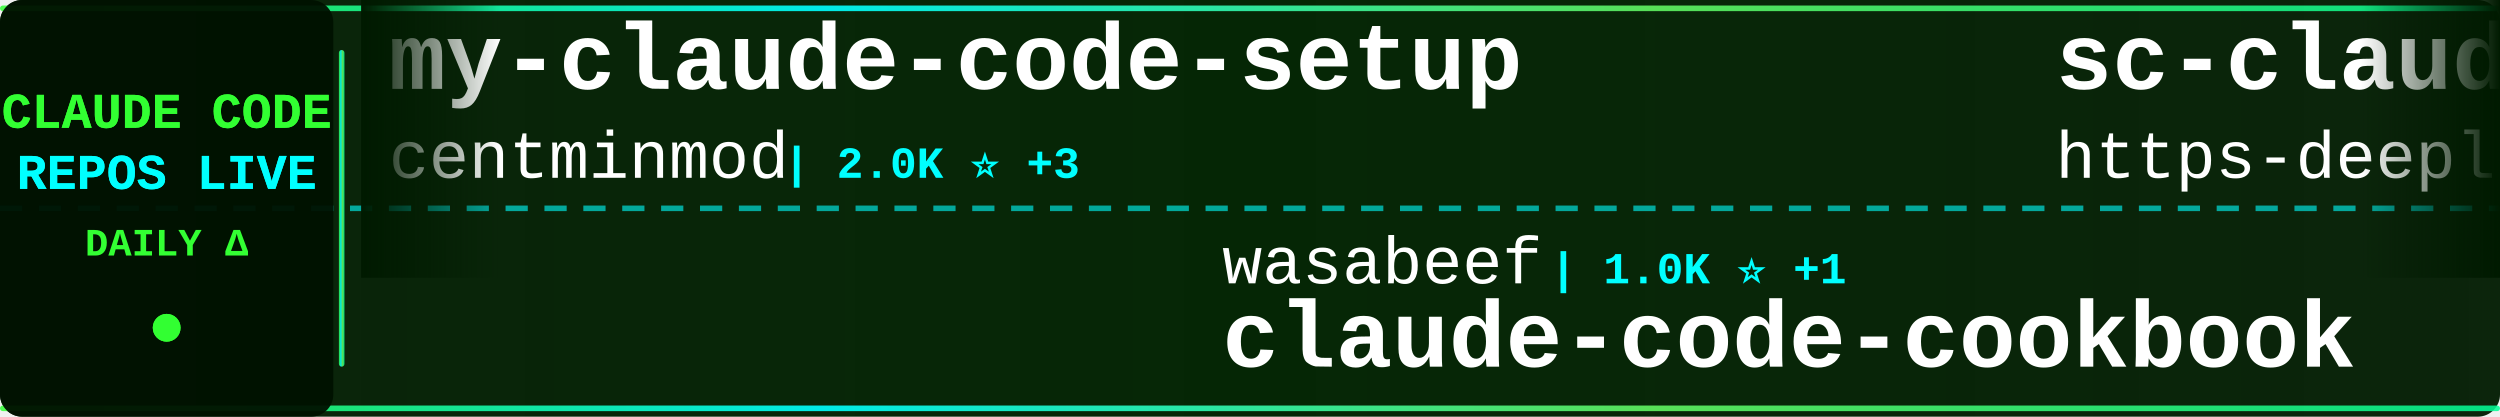
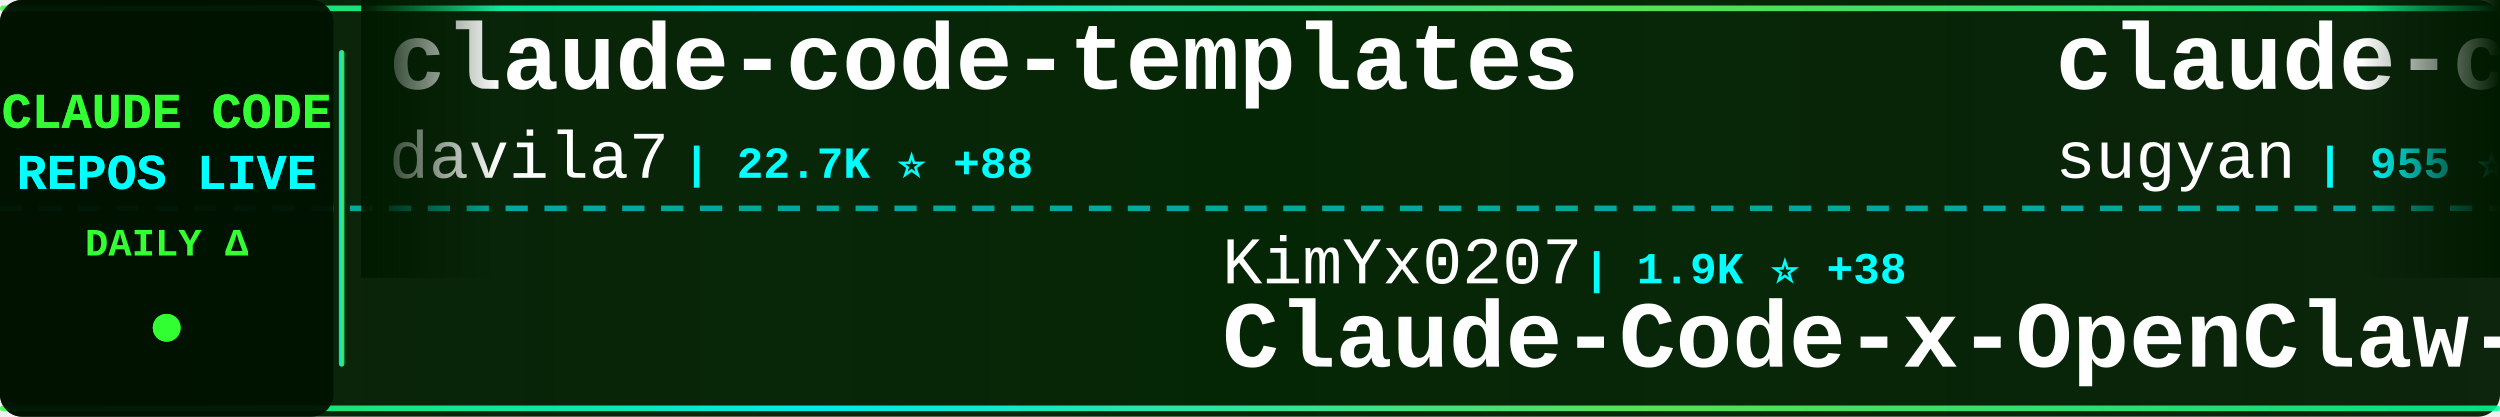
<svg xmlns="http://www.w3.org/2000/svg" width="900" height="150">
  <defs>
    <linearGradient id="tickerBg" x1="0%" y1="0%" x2="100%" y2="0%">
      <stop offset="0%" style="stop-color:#001a00;stop-opacity:0.95" />
      <stop offset="50%" style="stop-color:#002200;stop-opacity:0.98" />
      <stop offset="100%" style="stop-color:#001a00;stop-opacity:0.95" />
    </linearGradient>
    <linearGradient id="borderGrad" x1="0%" y1="0%" x2="100%" y2="0%">
      <stop offset="0%" style="stop-color:#33ff33;stop-opacity:0.85">
        <animate attributeName="stop-opacity" values="0.85;1;0.85" dur="2s" repeatCount="indefinite" />
      </stop>
      <stop offset="33%" style="stop-color:#00ffff;stop-opacity:0.9">
        <animate attributeName="stop-opacity" values="0.9;1;0.9" dur="2.2s" repeatCount="indefinite" />
      </stop>
      <stop offset="66%" style="stop-color:#66ff66;stop-opacity:0.85">
        <animate attributeName="stop-opacity" values="0.85;1;0.85" dur="1.8s" repeatCount="indefinite" />
      </stop>
      <stop offset="100%" style="stop-color:#00ff99;stop-opacity:0.85">
        <animate attributeName="stop-opacity" values="0.85;1;0.85" dur="2s" repeatCount="indefinite" />
      </stop>
    </linearGradient>
    <filter id="textGlow">
      <feGaussianBlur stdDeviation="0.1" result="coloredBlur" />
      <feMerge>
        <feMergeNode in="coloredBlur" />
        <feMergeNode in="SourceGraphic" />
      </feMerge>
    </filter>
    <filter id="metricGlow">
      <feGaussianBlur stdDeviation="0.2" result="coloredBlur" />
      <feMerge>
        <feMergeNode in="coloredBlur" />
        <feMergeNode in="SourceGraphic" />
      </feMerge>
    </filter>
    <linearGradient id="leftFade" x1="0%" y1="0%" x2="100%" y2="0%">
      <stop offset="0%" style="stop-color:#001a00;stop-opacity:1" />
      <stop offset="100%" style="stop-color:#001a00;stop-opacity:0" />
    </linearGradient>
    <linearGradient id="rightFade" x1="0%" y1="0%" x2="100%" y2="0%">
      <stop offset="0%" style="stop-color:#001a00;stop-opacity:0" />
      <stop offset="100%" style="stop-color:#001a00;stop-opacity:1" />
    </linearGradient>
  </defs>
  <rect width="900" height="150" fill="url(#tickerBg)" rx="8" />
  <rect x="0" y="2" width="900" height="2" fill="url(#borderGrad)" rx="1" />
  <rect x="0" y="146" width="900" height="2" fill="url(#borderGrad)" rx="1" />
  <line x1="0" y1="75" x2="900" y2="75" stroke="#00ffff" stroke-width="2" stroke-dasharray="8 6" opacity="0.6" />
  <rect x="0" y="0" width="120" height="150" fill="#001100" opacity="0.95" rx="8" />
  <text x="60" y="46" font-family="'Courier New', monospace" font-size="18" font-weight="bold" fill="#33ff33" text-anchor="middle" filter="url(#textGlow)">
    CLAUDE CODE
  </text>
  <text x="60" y="68" font-family="'Courier New', monospace" font-size="18" font-weight="bold" fill="#00ffff" text-anchor="middle" filter="url(#textGlow)">
    REPOS LIVE
  </text>
  <text x="60" y="92" font-family="'Courier New', monospace" font-size="14" font-weight="bold" fill="#33ff33" text-anchor="middle">
    DAILY Δ
  </text>
  <circle cx="60" cy="118" r="5" fill="#33ff33" filter="url(#metricGlow)">
    <animate attributeName="r" values="4;6;4" dur="1.5s" repeatCount="indefinite" />
    <animate attributeName="opacity" values="0.6;1;0.6" dur="1.5s" repeatCount="indefinite" />
  </circle>
  <rect x="122" y="18" width="2" height="114" fill="url(#borderGrad)" rx="1" />
  <clipPath id="tickerClip">
    <rect x="130" y="0" width="770" height="150" />
  </clipPath>
  <g clip-path="url(#tickerClip)">
    <g id="tickerItems">
      <animateTransform attributeName="transform" attributeType="XML" type="translate" from="0 0" to="-3000 0" dur="54s" repeatCount="indefinite" />
      <g transform="translate(0, 0)">
-         <text x="140" y="32" font-family="'Courier New', monospace" font-size="34" font-weight="bold" fill="#ffffff">my-claude-code-setup</text>
-         <text x="140" y="64" font-family="'Courier New', monospace" font-size="24" font-weight="normal" fill="#ffffff" opacity="1.0">centminmod</text>
-         <text x="282" y="64" font-family="'Courier New', monospace" font-size="16" font-weight="bold" fill="#00ffff"> | 2.0K ⭐ +3</text>
+         <text x="140" y="32" font-family="'Courier New', monospace" font-size="34" font-weight="bold" fill="#ffffff">claude-code-templates</text>
+         <text x="140" y="64" font-family="'Courier New', monospace" font-size="24" font-weight="normal" fill="#ffffff" opacity="1.0">davila7</text>
+         <text x="246" y="64" font-family="'Courier New', monospace" font-size="16" font-weight="bold" fill="#00ffff"> | 22.7K ⭐ +88</text>
      </g>
      <g transform="translate(300, 0)">
-         <text x="140" y="102" font-family="'Courier New', monospace" font-size="24" font-weight="normal" fill="#ffffff" opacity="1.0">wasabeef</text>
-         <text x="258" y="102" font-family="'Courier New', monospace" font-size="16" font-weight="bold" fill="#00ffff"> | 1.0K ⭐ +1</text>
-         <text x="140" y="132" font-family="'Courier New', monospace" font-size="34" font-weight="bold" fill="#ffffff">claude-code-cookbook</text>
+         <text x="140" y="102" font-family="'Courier New', monospace" font-size="24" font-weight="normal" fill="#ffffff" opacity="1.0">KimYx0207</text>
+         <text x="270" y="102" font-family="'Courier New', monospace" font-size="16" font-weight="bold" fill="#00ffff"> | 1.9K ⭐ +38</text>
+         <text x="140" y="132" font-family="'Courier New', monospace" font-size="34" font-weight="bold" fill="#ffffff">Claude-Code-x-OpenClaw-G...</text>
      </g>
      <g transform="translate(600, 0)">
-         <text x="140" y="32" font-family="'Courier New', monospace" font-size="34" font-weight="bold" fill="#ffffff">sc-claude-code-files</text>
-         <text x="140" y="64" font-family="'Courier New', monospace" font-size="24" font-weight="normal" fill="#ffffff" opacity="1.0">https-deeplearning-ai</text>
-         <text x="414" y="64" font-family="'Courier New', monospace" font-size="16" font-weight="bold" fill="#00ffff"> | 449 ⭐</text>
+         <text x="140" y="32" font-family="'Courier New', monospace" font-size="34" font-weight="bold" fill="#ffffff">claude-code-webui</text>
+         <text x="140" y="64" font-family="'Courier New', monospace" font-size="24" font-weight="normal" fill="#ffffff" opacity="1.0">sugyan</text>
+         <text x="234" y="64" font-family="'Courier New', monospace" font-size="16" font-weight="bold" fill="#00ffff"> | 955 ⭐ +4</text>
      </g>
      <g transform="translate(900, 0)">
-         <text x="140" y="102" font-family="'Courier New', monospace" font-size="24" font-weight="normal" fill="#ffffff" opacity="1.0">RichardAtCT</text>
-         <text x="294" y="102" font-family="'Courier New', monospace" font-size="16" font-weight="bold" fill="#00ffff"> | 2.0K ⭐ +9</text>
-         <text x="140" y="132" font-family="'Courier New', monospace" font-size="34" font-weight="bold" fill="#ffffff">claude-code-telegram</text>
+         <text x="140" y="102" font-family="'Courier New', monospace" font-size="24" font-weight="normal" fill="#ffffff" opacity="1.0">shareAI-lab</text>
+         <text x="294" y="102" font-family="'Courier New', monospace" font-size="16" font-weight="bold" fill="#00ffff"> | 25.3K ⭐ +285</text>
+         <text x="140" y="132" font-family="'Courier New', monospace" font-size="34" font-weight="bold" fill="#ffffff">learn-claude-code</text>
      </g>
      <g transform="translate(1200, 0)">
-         <text x="140" y="32" font-family="'Courier New', monospace" font-size="34" font-weight="bold" fill="#ffffff">claude-agent-sdk-demos</text>
-         <text x="140" y="64" font-family="'Courier New', monospace" font-size="24" font-weight="normal" fill="#ffffff" opacity="1.0">anthropics</text>
-         <text x="282" y="64" font-family="'Courier New', monospace" font-size="16" font-weight="bold" fill="#00ffff"> | 1.7K ⭐ +11</text>
+         <text x="140" y="32" font-family="'Courier New', monospace" font-size="34" font-weight="bold" fill="#ffffff">claude-code-guide</text>
+         <text x="140" y="64" font-family="'Courier New', monospace" font-size="24" font-weight="normal" fill="#ffffff" opacity="1.0">Cranot</text>
+         <text x="234" y="64" font-family="'Courier New', monospace" font-size="16" font-weight="bold" fill="#00ffff"> | 2.5K ⭐ +2</text>
      </g>
      <g transform="translate(1500, 0)">
-         <text x="140" y="102" font-family="'Courier New', monospace" font-size="24" font-weight="normal" fill="#ffffff" opacity="1.0">lyconear</text>
-         <text x="258" y="102" font-family="'Courier New', monospace" font-size="16" font-weight="bold" fill="#00ffff"> | 4 ⭐</text>
-         <text x="140" y="132" font-family="'Courier New', monospace" font-size="34" font-weight="bold" fill="#ffffff">Claude-Code</text>
+         <text x="140" y="102" font-family="'Courier New', monospace" font-size="24" font-weight="normal" fill="#ffffff" opacity="1.0">trailofbits</text>
+         <text x="294" y="102" font-family="'Courier New', monospace" font-size="16" font-weight="bold" fill="#00ffff"> | 1.6K ⭐ +16</text>
+         <text x="140" y="132" font-family="'Courier New', monospace" font-size="34" font-weight="bold" fill="#ffffff">claude-code-config</text>
      </g>
      <g transform="translate(1800, 0)">
+         <text x="140" y="32" font-family="'Courier New', monospace" font-size="34" font-weight="bold" fill="#ffffff">vibe-coding</text>
+         <text x="140" y="64" font-family="'Courier New', monospace" font-size="24" font-weight="normal" fill="#ffffff" opacity="1.0">EnzeD</text>
+         <text x="222" y="64" font-family="'Courier New', monospace" font-size="16" font-weight="bold" fill="#00ffff"> | 4.0K ⭐ +8</text>
+       </g>
+       <g transform="translate(2100, 0)">
+         <text x="140" y="102" font-family="'Courier New', monospace" font-size="24" font-weight="normal" fill="#ffffff" opacity="1.0">github</text>
+         <text x="234" y="102" font-family="'Courier New', monospace" font-size="16" font-weight="bold" fill="#00ffff"> | 76.0K ⭐ +320</text>
+         <text x="140" y="132" font-family="'Courier New', monospace" font-size="34" font-weight="bold" fill="#ffffff">spec-kit</text>
+       </g>
+       <g transform="translate(2400, 0)">
        <text x="140" y="32" font-family="'Courier New', monospace" font-size="34" font-weight="bold" fill="#ffffff">claude-code-requirements...</text>
        <text x="140" y="64" font-family="'Courier New', monospace" font-size="24" font-weight="normal" fill="#ffffff" opacity="1.0">rizethereum</text>
        <text x="294" y="64" font-family="'Courier New', monospace" font-size="16" font-weight="bold" fill="#00ffff"> | 1.8K ⭐</text>
      </g>
-       <g transform="translate(2100, 0)">
-         <text x="140" y="102" font-family="'Courier New', monospace" font-size="24" font-weight="normal" fill="#ffffff" opacity="1.0">Piebald-AI</text>
-         <text x="282" y="102" font-family="'Courier New', monospace" font-size="16" font-weight="bold" fill="#00ffff"> | 5.7K ⭐ +78</text>
-         <text x="140" y="132" font-family="'Courier New', monospace" font-size="34" font-weight="bold" fill="#ffffff">claude-code-system-promp...</text>
-       </g>
-       <g transform="translate(2400, 0)">
-         <text x="140" y="32" font-family="'Courier New', monospace" font-size="34" font-weight="bold" fill="#ffffff">cc</text>
-         <text x="140" y="64" font-family="'Courier New', monospace" font-size="24" font-weight="normal" fill="#ffffff" opacity="1.0">kn1026</text>
-         <text x="234" y="64" font-family="'Courier New', monospace" font-size="16" font-weight="bold" fill="#00ffff"> | 704 ⭐</text>
-       </g>
      <g transform="translate(2700, 0)">
-         <text x="140" y="102" font-family="'Courier New', monospace" font-size="24" font-weight="normal" fill="#ffffff" opacity="1.0">MadAppGang</text>
-         <text x="282" y="102" font-family="'Courier New', monospace" font-size="16" font-weight="bold" fill="#00ffff"> | 243 ⭐</text>
-         <text x="140" y="132" font-family="'Courier New', monospace" font-size="34" font-weight="bold" fill="#ffffff">claude-code</text>
+         <text x="140" y="102" font-family="'Courier New', monospace" font-size="24" font-weight="normal" fill="#ffffff" opacity="1.0">alirezarezvani</text>
+         <text x="330" y="102" font-family="'Courier New', monospace" font-size="16" font-weight="bold" fill="#00ffff"> | 601 ⭐ +1</text>
+         <text x="140" y="132" font-family="'Courier New', monospace" font-size="34" font-weight="bold" fill="#ffffff">claude-code-tresor</text>
      </g>
      <g transform="translate(3000, 0)">
-         <text x="140" y="32" font-family="'Courier New', monospace" font-size="34" font-weight="bold" fill="#ffffff">my-claude-code-setup</text>
-         <text x="140" y="64" font-family="'Courier New', monospace" font-size="24" font-weight="normal" fill="#ffffff" opacity="1.0">centminmod</text>
-         <text x="282" y="64" font-family="'Courier New', monospace" font-size="16" font-weight="bold" fill="#00ffff"> | 2.0K ⭐ +3</text>
+         <text x="140" y="32" font-family="'Courier New', monospace" font-size="34" font-weight="bold" fill="#ffffff">claude-code-templates</text>
+         <text x="140" y="64" font-family="'Courier New', monospace" font-size="24" font-weight="normal" fill="#ffffff" opacity="1.0">davila7</text>
+         <text x="246" y="64" font-family="'Courier New', monospace" font-size="16" font-weight="bold" fill="#00ffff"> | 22.7K ⭐ +88</text>
      </g>
      <g transform="translate(3300, 0)">
-         <text x="140" y="102" font-family="'Courier New', monospace" font-size="24" font-weight="normal" fill="#ffffff" opacity="1.0">wasabeef</text>
-         <text x="258" y="102" font-family="'Courier New', monospace" font-size="16" font-weight="bold" fill="#00ffff"> | 1.0K ⭐ +1</text>
-         <text x="140" y="132" font-family="'Courier New', monospace" font-size="34" font-weight="bold" fill="#ffffff">claude-code-cookbook</text>
+         <text x="140" y="102" font-family="'Courier New', monospace" font-size="24" font-weight="normal" fill="#ffffff" opacity="1.0">KimYx0207</text>
+         <text x="270" y="102" font-family="'Courier New', monospace" font-size="16" font-weight="bold" fill="#00ffff"> | 1.9K ⭐ +38</text>
+         <text x="140" y="132" font-family="'Courier New', monospace" font-size="34" font-weight="bold" fill="#ffffff">Claude-Code-x-OpenClaw-G...</text>
      </g>
      <g transform="translate(3600, 0)">
-         <text x="140" y="32" font-family="'Courier New', monospace" font-size="34" font-weight="bold" fill="#ffffff">sc-claude-code-files</text>
-         <text x="140" y="64" font-family="'Courier New', monospace" font-size="24" font-weight="normal" fill="#ffffff" opacity="1.0">https-deeplearning-ai</text>
-         <text x="414" y="64" font-family="'Courier New', monospace" font-size="16" font-weight="bold" fill="#00ffff"> | 449 ⭐</text>
+         <text x="140" y="32" font-family="'Courier New', monospace" font-size="34" font-weight="bold" fill="#ffffff">claude-code-webui</text>
+         <text x="140" y="64" font-family="'Courier New', monospace" font-size="24" font-weight="normal" fill="#ffffff" opacity="1.0">sugyan</text>
+         <text x="234" y="64" font-family="'Courier New', monospace" font-size="16" font-weight="bold" fill="#00ffff"> | 955 ⭐ +4</text>
      </g>
      <g transform="translate(3900, 0)">
-         <text x="140" y="102" font-family="'Courier New', monospace" font-size="24" font-weight="normal" fill="#ffffff" opacity="1.0">RichardAtCT</text>
-         <text x="294" y="102" font-family="'Courier New', monospace" font-size="16" font-weight="bold" fill="#00ffff"> | 2.0K ⭐ +9</text>
-         <text x="140" y="132" font-family="'Courier New', monospace" font-size="34" font-weight="bold" fill="#ffffff">claude-code-telegram</text>
+         <text x="140" y="102" font-family="'Courier New', monospace" font-size="24" font-weight="normal" fill="#ffffff" opacity="1.0">shareAI-lab</text>
+         <text x="294" y="102" font-family="'Courier New', monospace" font-size="16" font-weight="bold" fill="#00ffff"> | 25.3K ⭐ +285</text>
+         <text x="140" y="132" font-family="'Courier New', monospace" font-size="34" font-weight="bold" fill="#ffffff">learn-claude-code</text>
      </g>
    </g>
  </g>
  <rect x="130" y="0" width="50" height="100" fill="url(#leftFade)" />
  <rect x="850" y="0" width="50" height="100" fill="url(#rightFade)" />
</svg>
